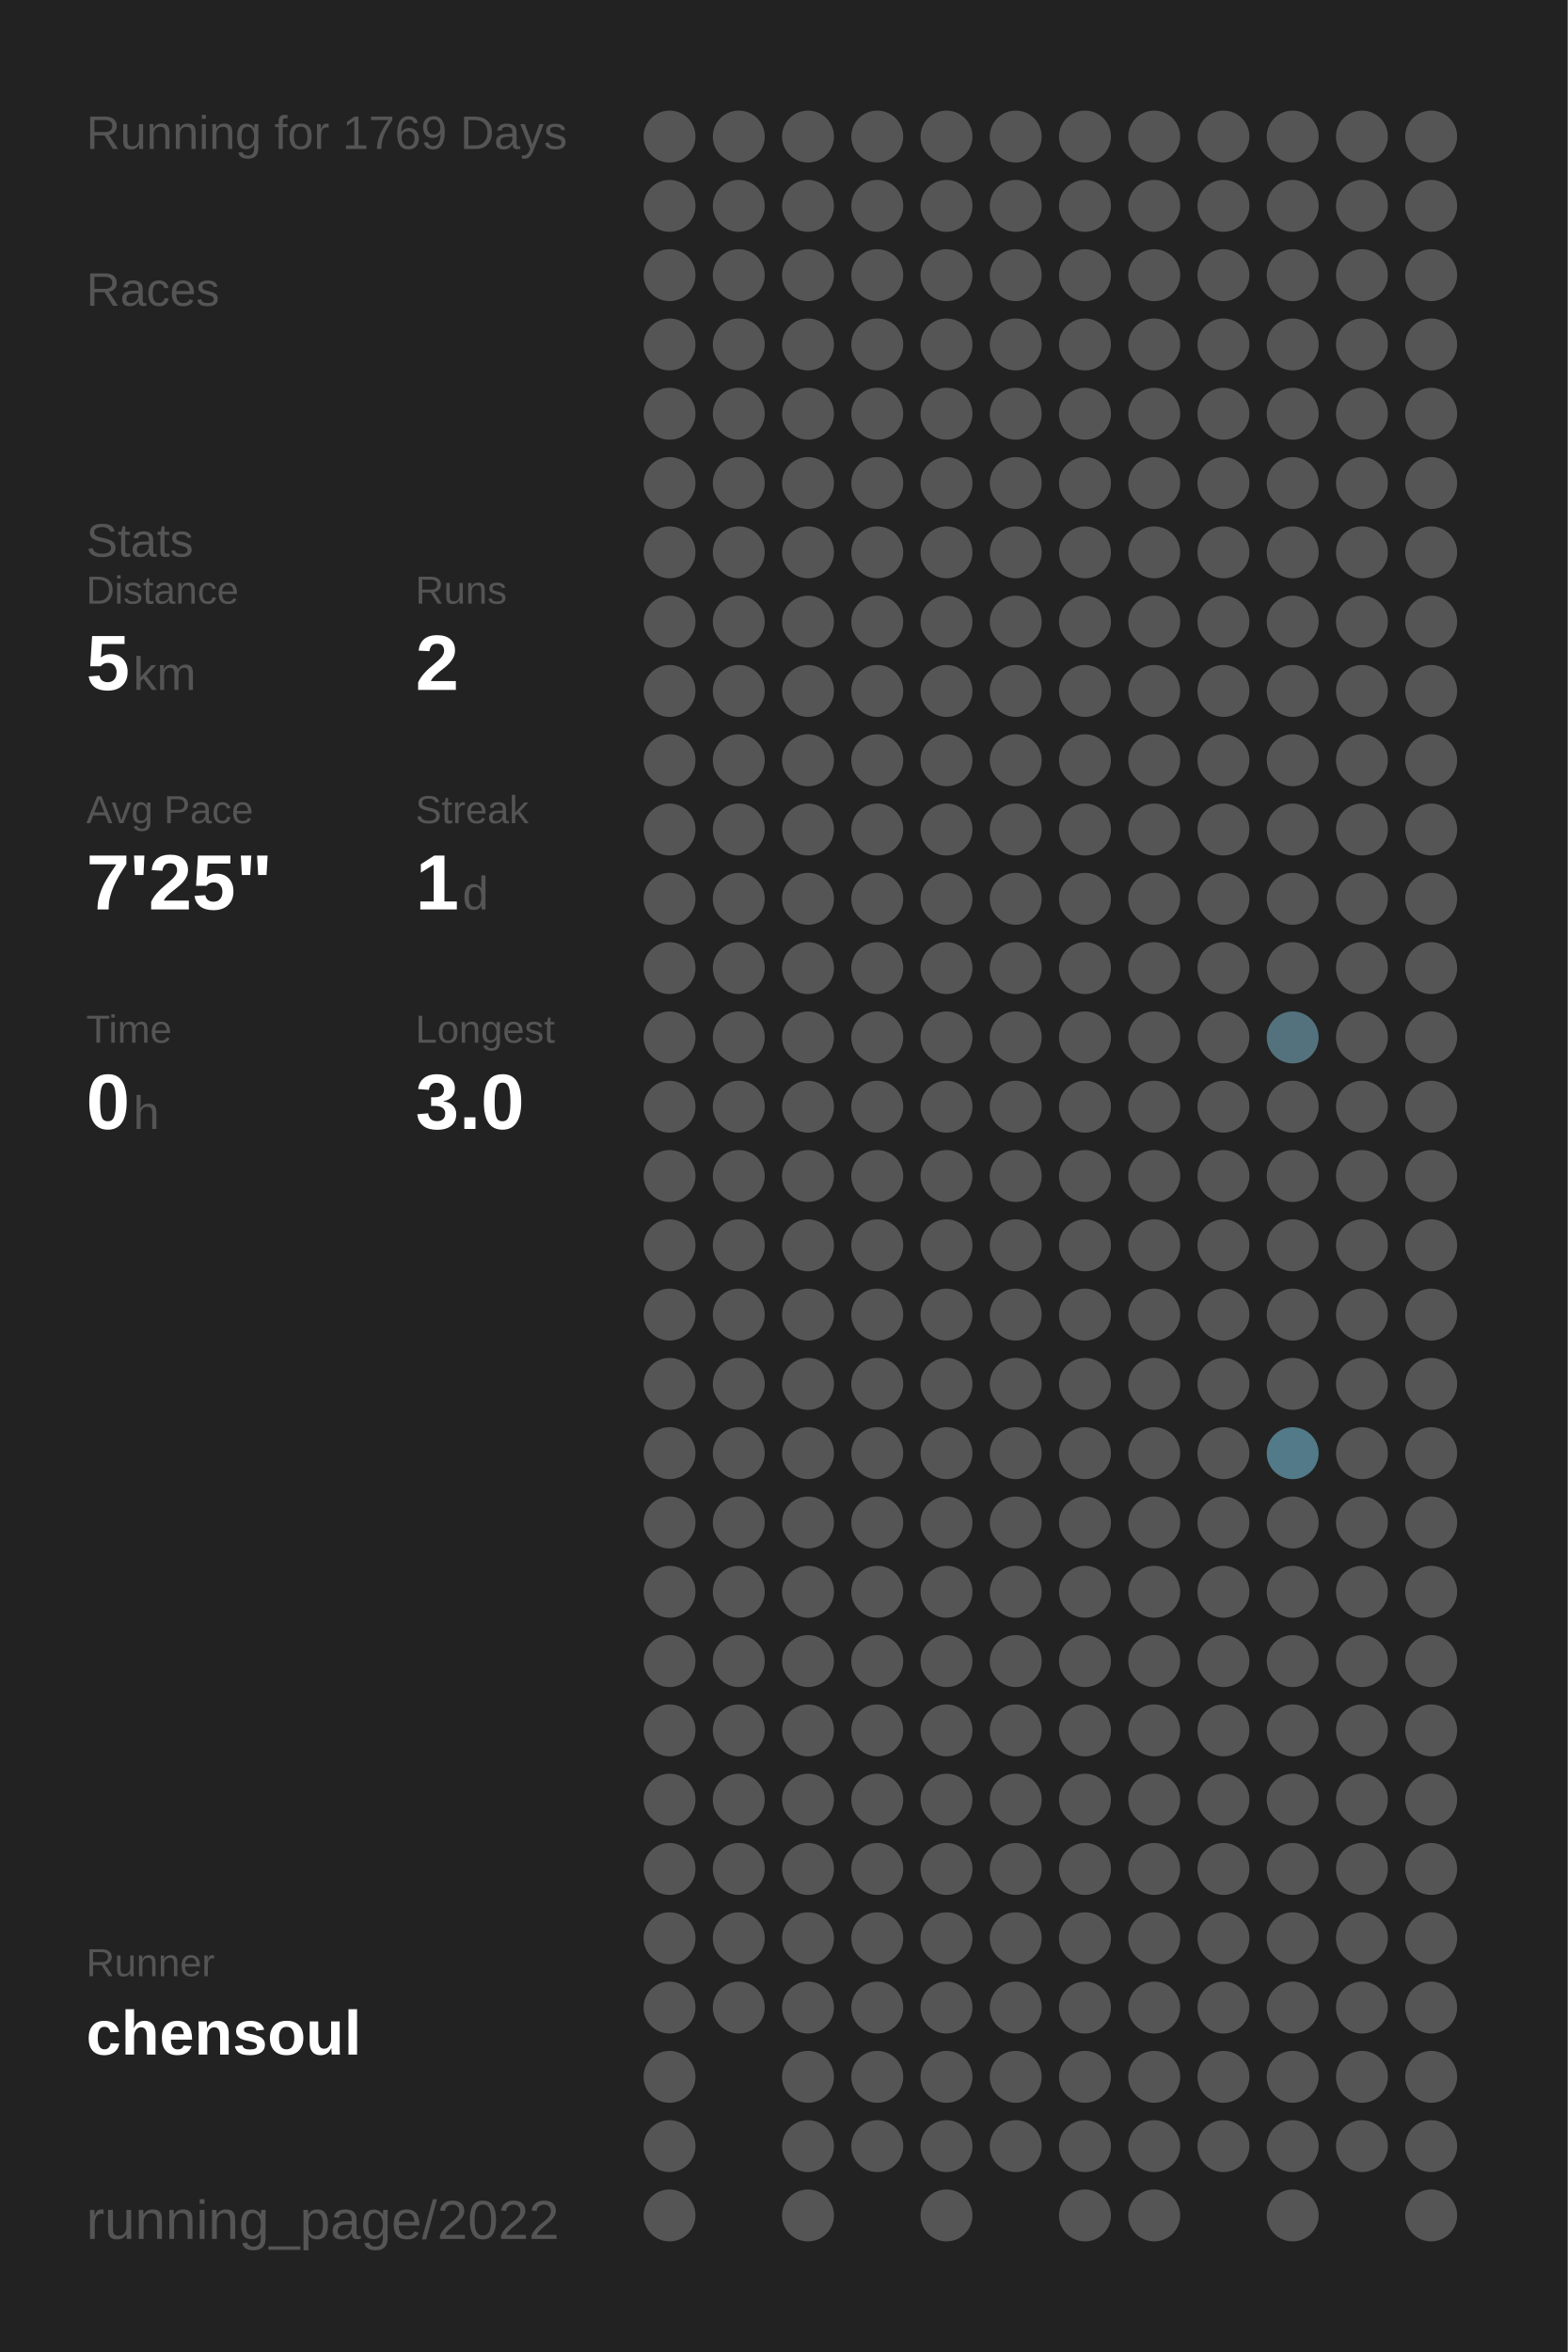
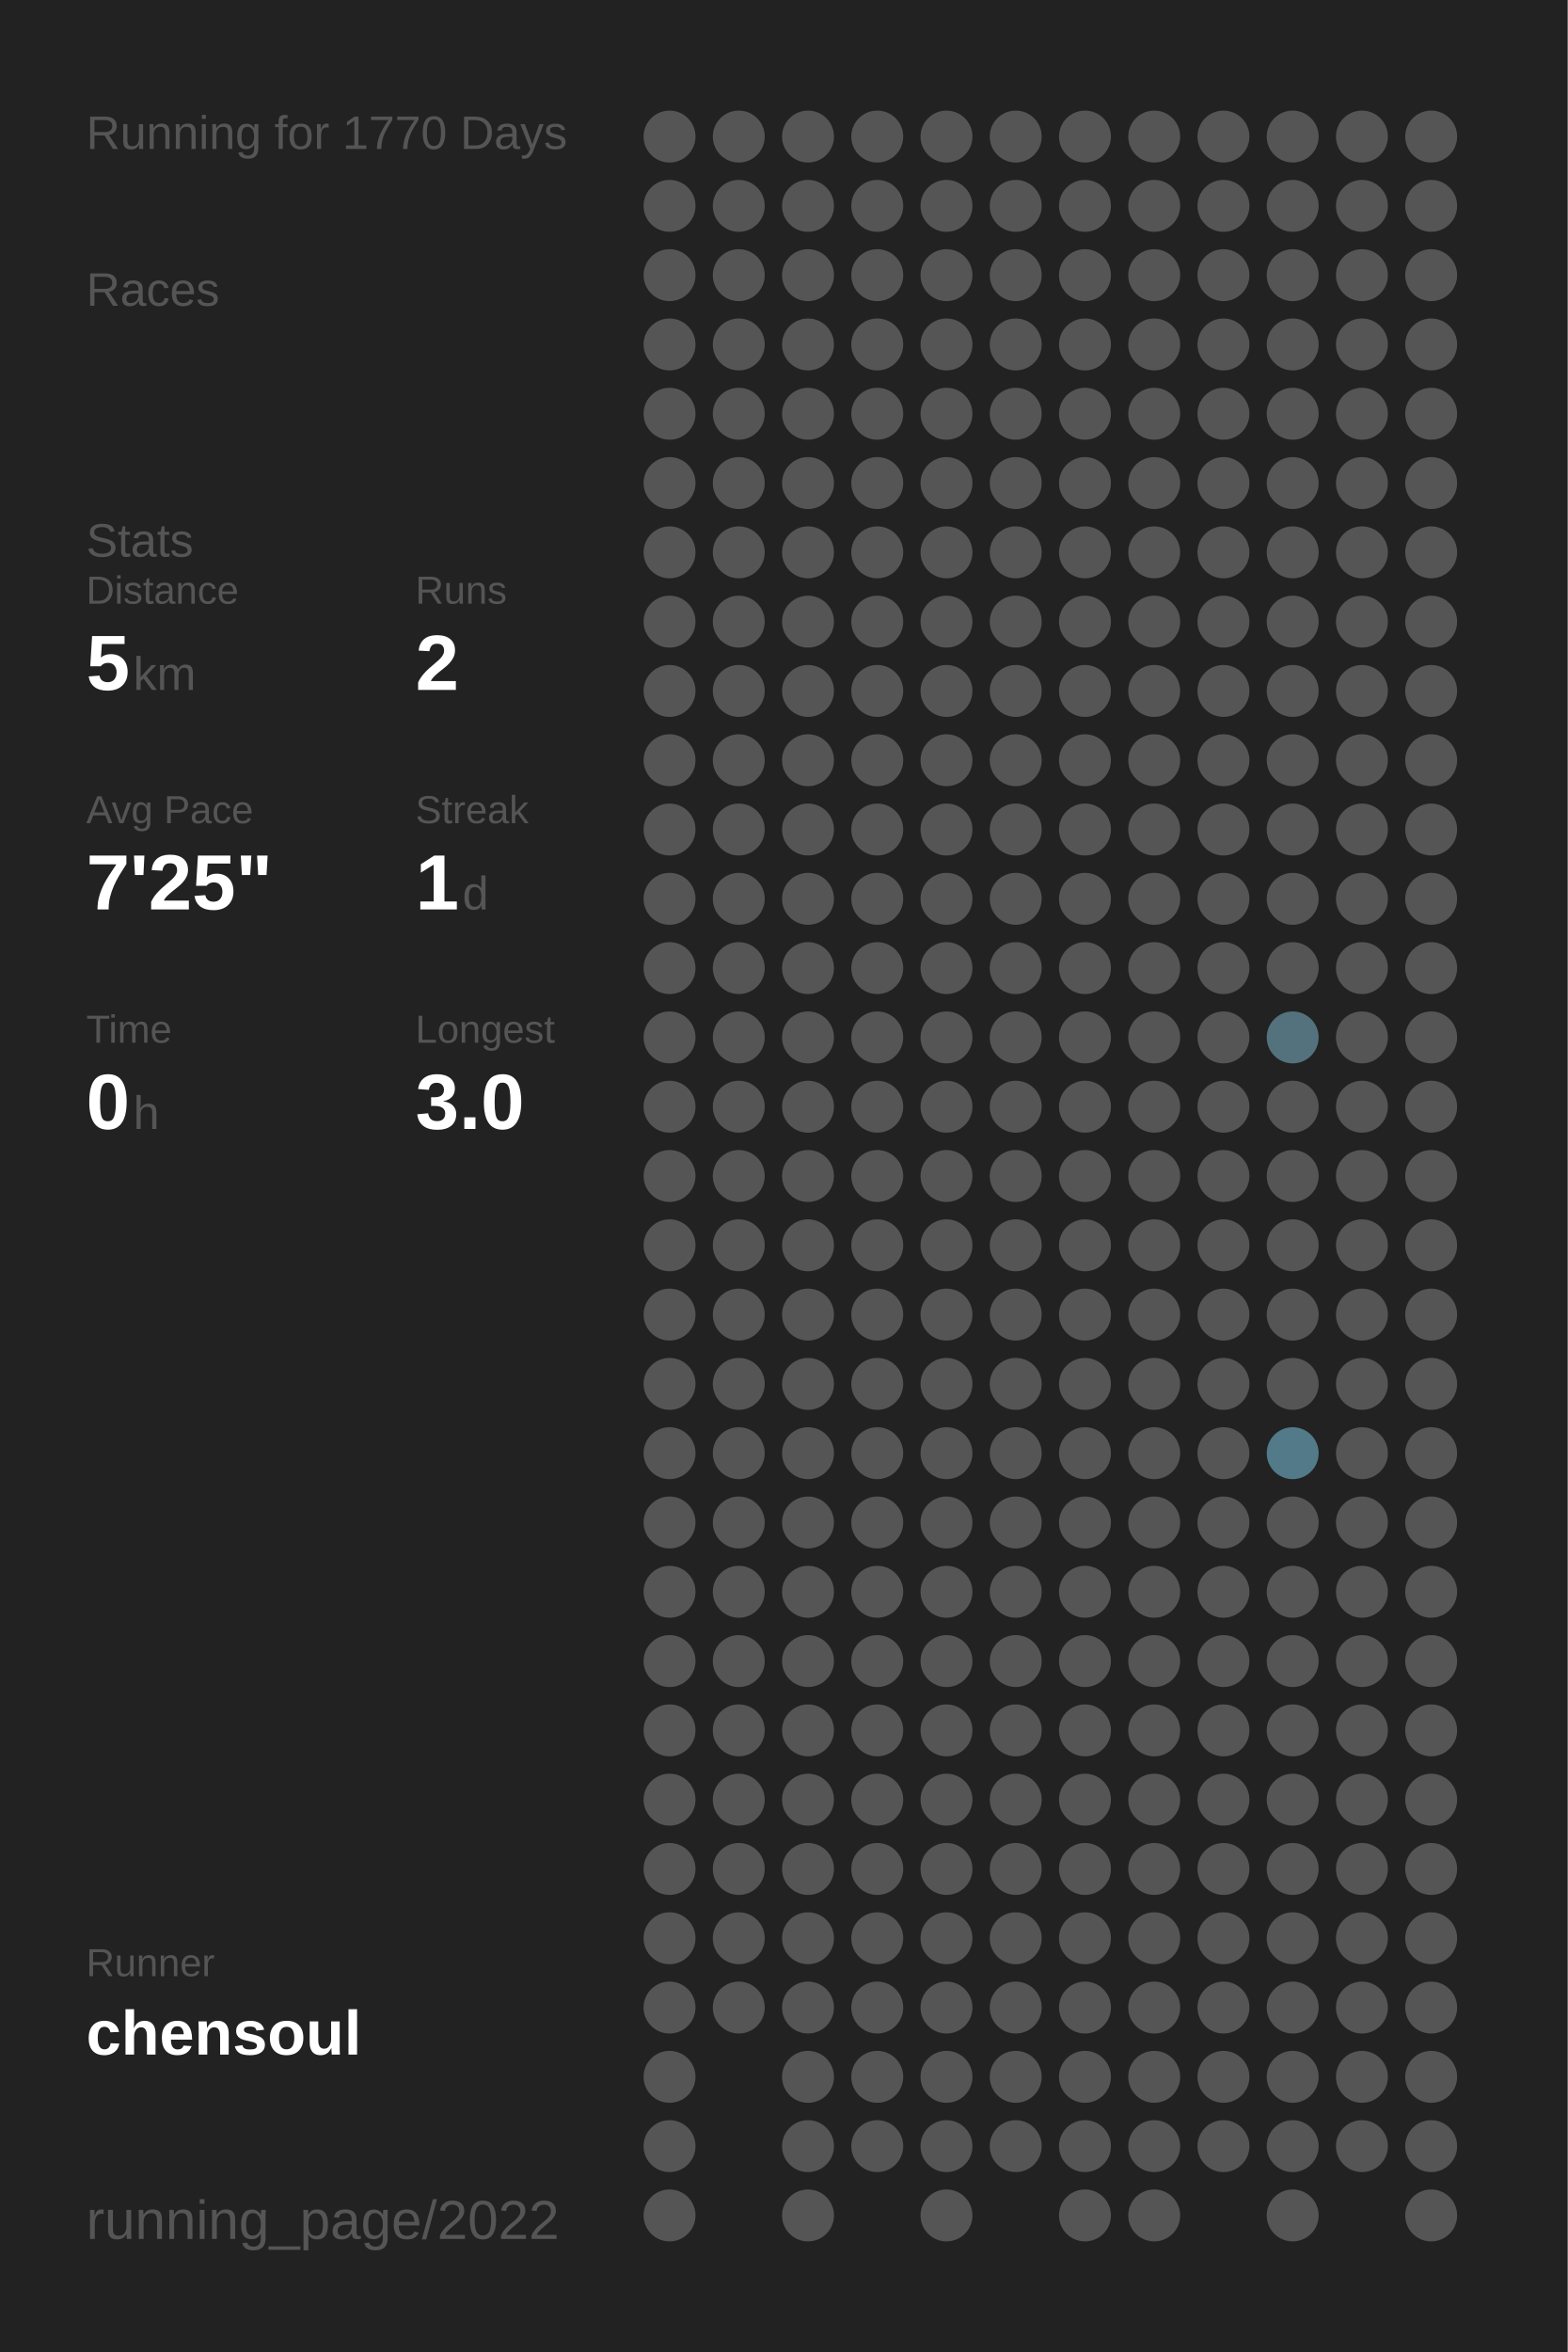
<svg xmlns="http://www.w3.org/2000/svg" baseProfile="full" height="300mm" version="1.1" viewBox="0,0,200,300" width="200mm">
  <defs />
  <rect fill="#222222" height="300" width="200" x="0" y="0" />
-   <text fill="#555555" style="font-size:6px; font-family:Arial;" x="11" y="19">Running for 1769 Days</text>
+   <text fill="#555555" style="font-size:6px; font-family:Arial;" x="11" y="19">Running for 1770 Days</text>
  <text fill="#555555" style="font-size:6px; font-family:Arial;" x="11" y="39">Races</text>
  <text fill="#555555" style="font-size:6px; font-family:Arial;" x="11" y="71">Stats</text>
  <text fill="#555555" style="font-size:5px; font-family:Arial;" x="11" y="77">Distance</text>
  <text fill="#FFFFFF" style="font-size:10px; font-family:Arial; font-weight:bold;" x="11" y="88">5</text>
  <text fill="#555555" style="font-size:6px; font-family:Arial;" x="17" y="88">km</text>
  <text fill="#555555" style="font-size:5px; font-family:Arial;" x="53" y="77">Runs</text>
  <text fill="#FFFFFF" style="font-size:10px; font-family:Arial; font-weight:bold;" x="53" y="88">2</text>
  <text fill="#555555" style="font-size:5px; font-family:Arial;" x="11" y="105">Avg Pace</text>
  <text fill="#FFFFFF" style="font-size:10px; font-family:Arial; font-weight:bold;" x="11" y="116">7'25"</text>
  <text fill="#555555" style="font-size:5px; font-family:Arial;" x="53" y="105">Streak</text>
  <text fill="#FFFFFF" style="font-size:10px; font-family:Arial; font-weight:bold;" x="53" y="116">1</text>
  <text fill="#555555" style="font-size:6px; font-family:Arial;" x="59" y="116">d</text>
  <text fill="#555555" style="font-size:5px; font-family:Arial;" x="11" y="133">Time</text>
  <text fill="#FFFFFF" style="font-size:10px; font-family:Arial; font-weight:bold;" x="11" y="144">0</text>
  <text fill="#555555" style="font-size:6px; font-family:Arial;" x="17" y="144">h</text>
  <text fill="#555555" style="font-size:5px; font-family:Arial;" x="53" y="133">Longest</text>
  <text fill="#FFFFFF" style="font-size:10px; font-family:Arial; font-weight:bold;" x="53" y="144">3.0</text>
  <text fill="#555555" style="font-size:5px; font-family:Arial;" x="11" y="252.065">Runner</text>
  <text fill="#FFFFFF" style="font-size:8px; font-family:Arial; font-weight:bold;" x="11" y="262.065">chensoul</text>
  <text fill="#555555" style="font-size:7px; font-family:Arial;" x="11" y="285.581">running_page/2022</text>
  <circle cx="85.417" cy="17.419" fill="#555555" r="3.312" />
  <circle cx="85.417" cy="26.258" fill="#555555" r="3.312" />
  <circle cx="85.417" cy="35.097" fill="#555555" r="3.312" />
  <circle cx="85.417" cy="43.935" fill="#555555" r="3.312" />
  <circle cx="85.417" cy="52.774" fill="#555555" r="3.312" />
  <circle cx="85.417" cy="61.613" fill="#555555" r="3.312" />
  <circle cx="85.417" cy="70.452" fill="#555555" r="3.312" />
  <circle cx="85.417" cy="79.29" fill="#555555" r="3.312" />
  <circle cx="85.417" cy="88.129" fill="#555555" r="3.312" />
  <circle cx="85.417" cy="96.968" fill="#555555" r="3.312" />
  <circle cx="85.417" cy="105.806" fill="#555555" r="3.312" />
  <circle cx="85.417" cy="114.645" fill="#555555" r="3.312" />
  <circle cx="85.417" cy="123.484" fill="#555555" r="3.312" />
  <circle cx="85.417" cy="132.323" fill="#555555" r="3.312" />
  <circle cx="85.417" cy="141.161" fill="#555555" r="3.312" />
  <circle cx="85.417" cy="150" fill="#555555" r="3.312" />
  <circle cx="85.417" cy="158.839" fill="#555555" r="3.312" />
  <circle cx="85.417" cy="167.677" fill="#555555" r="3.312" />
  <circle cx="85.417" cy="176.516" fill="#555555" r="3.312" />
  <circle cx="85.417" cy="185.355" fill="#555555" r="3.312" />
  <circle cx="85.417" cy="194.194" fill="#555555" r="3.312" />
  <circle cx="85.417" cy="203.032" fill="#555555" r="3.312" />
  <circle cx="85.417" cy="211.871" fill="#555555" r="3.312" />
  <circle cx="85.417" cy="220.71" fill="#555555" r="3.312" />
  <circle cx="85.417" cy="229.548" fill="#555555" r="3.312" />
  <circle cx="85.417" cy="238.387" fill="#555555" r="3.312" />
  <circle cx="85.417" cy="247.226" fill="#555555" r="3.312" />
  <circle cx="85.417" cy="256.065" fill="#555555" r="3.312" />
  <circle cx="85.417" cy="264.903" fill="#555555" r="3.312" />
  <circle cx="85.417" cy="273.742" fill="#555555" r="3.312" />
  <circle cx="85.417" cy="282.581" fill="#555555" r="3.312" />
  <circle cx="94.25" cy="17.419" fill="#555555" r="3.312" />
  <circle cx="94.25" cy="26.258" fill="#555555" r="3.312" />
  <circle cx="94.25" cy="35.097" fill="#555555" r="3.312" />
  <circle cx="94.25" cy="43.935" fill="#555555" r="3.312" />
  <circle cx="94.25" cy="52.774" fill="#555555" r="3.312" />
  <circle cx="94.25" cy="61.613" fill="#555555" r="3.312" />
  <circle cx="94.25" cy="70.452" fill="#555555" r="3.312" />
  <circle cx="94.25" cy="79.29" fill="#555555" r="3.312" />
  <circle cx="94.25" cy="88.129" fill="#555555" r="3.312" />
  <circle cx="94.25" cy="96.968" fill="#555555" r="3.312" />
  <circle cx="94.25" cy="105.806" fill="#555555" r="3.312" />
  <circle cx="94.25" cy="114.645" fill="#555555" r="3.312" />
  <circle cx="94.25" cy="123.484" fill="#555555" r="3.312" />
  <circle cx="94.25" cy="132.323" fill="#555555" r="3.312" />
  <circle cx="94.25" cy="141.161" fill="#555555" r="3.312" />
  <circle cx="94.25" cy="150" fill="#555555" r="3.312" />
  <circle cx="94.25" cy="158.839" fill="#555555" r="3.312" />
  <circle cx="94.25" cy="167.677" fill="#555555" r="3.312" />
  <circle cx="94.25" cy="176.516" fill="#555555" r="3.312" />
  <circle cx="94.25" cy="185.355" fill="#555555" r="3.312" />
  <circle cx="94.25" cy="194.194" fill="#555555" r="3.312" />
  <circle cx="94.25" cy="203.032" fill="#555555" r="3.312" />
  <circle cx="94.25" cy="211.871" fill="#555555" r="3.312" />
  <circle cx="94.25" cy="220.71" fill="#555555" r="3.312" />
  <circle cx="94.25" cy="229.548" fill="#555555" r="3.312" />
  <circle cx="94.25" cy="238.387" fill="#555555" r="3.312" />
  <circle cx="94.25" cy="247.226" fill="#555555" r="3.312" />
  <circle cx="94.25" cy="256.065" fill="#555555" r="3.312" />
  <circle cx="103.083" cy="17.419" fill="#555555" r="3.312" />
  <circle cx="103.083" cy="26.258" fill="#555555" r="3.312" />
  <circle cx="103.083" cy="35.097" fill="#555555" r="3.312" />
  <circle cx="103.083" cy="43.935" fill="#555555" r="3.312" />
  <circle cx="103.083" cy="52.774" fill="#555555" r="3.312" />
  <circle cx="103.083" cy="61.613" fill="#555555" r="3.312" />
  <circle cx="103.083" cy="70.452" fill="#555555" r="3.312" />
  <circle cx="103.083" cy="79.29" fill="#555555" r="3.312" />
  <circle cx="103.083" cy="88.129" fill="#555555" r="3.312" />
  <circle cx="103.083" cy="96.968" fill="#555555" r="3.312" />
  <circle cx="103.083" cy="105.806" fill="#555555" r="3.312" />
  <circle cx="103.083" cy="114.645" fill="#555555" r="3.312" />
  <circle cx="103.083" cy="123.484" fill="#555555" r="3.312" />
  <circle cx="103.083" cy="132.323" fill="#555555" r="3.312" />
  <circle cx="103.083" cy="141.161" fill="#555555" r="3.312" />
  <circle cx="103.083" cy="150" fill="#555555" r="3.312" />
  <circle cx="103.083" cy="158.839" fill="#555555" r="3.312" />
  <circle cx="103.083" cy="167.677" fill="#555555" r="3.312" />
  <circle cx="103.083" cy="176.516" fill="#555555" r="3.312" />
  <circle cx="103.083" cy="185.355" fill="#555555" r="3.312" />
  <circle cx="103.083" cy="194.194" fill="#555555" r="3.312" />
  <circle cx="103.083" cy="203.032" fill="#555555" r="3.312" />
  <circle cx="103.083" cy="211.871" fill="#555555" r="3.312" />
  <circle cx="103.083" cy="220.71" fill="#555555" r="3.312" />
  <circle cx="103.083" cy="229.548" fill="#555555" r="3.312" />
  <circle cx="103.083" cy="238.387" fill="#555555" r="3.312" />
  <circle cx="103.083" cy="247.226" fill="#555555" r="3.312" />
  <circle cx="103.083" cy="256.065" fill="#555555" r="3.312" />
  <circle cx="103.083" cy="264.903" fill="#555555" r="3.312" />
  <circle cx="103.083" cy="273.742" fill="#555555" r="3.312" />
  <circle cx="103.083" cy="282.581" fill="#555555" r="3.312" />
  <circle cx="111.917" cy="17.419" fill="#555555" r="3.312" />
  <circle cx="111.917" cy="26.258" fill="#555555" r="3.312" />
  <circle cx="111.917" cy="35.097" fill="#555555" r="3.312" />
  <circle cx="111.917" cy="43.935" fill="#555555" r="3.312" />
  <circle cx="111.917" cy="52.774" fill="#555555" r="3.312" />
  <circle cx="111.917" cy="61.613" fill="#555555" r="3.312" />
  <circle cx="111.917" cy="70.452" fill="#555555" r="3.312" />
  <circle cx="111.917" cy="79.29" fill="#555555" r="3.312" />
  <circle cx="111.917" cy="88.129" fill="#555555" r="3.312" />
  <circle cx="111.917" cy="96.968" fill="#555555" r="3.312" />
  <circle cx="111.917" cy="105.806" fill="#555555" r="3.312" />
  <circle cx="111.917" cy="114.645" fill="#555555" r="3.312" />
  <circle cx="111.917" cy="123.484" fill="#555555" r="3.312" />
  <circle cx="111.917" cy="132.323" fill="#555555" r="3.312" />
  <circle cx="111.917" cy="141.161" fill="#555555" r="3.312" />
  <circle cx="111.917" cy="150" fill="#555555" r="3.312" />
  <circle cx="111.917" cy="158.839" fill="#555555" r="3.312" />
  <circle cx="111.917" cy="167.677" fill="#555555" r="3.312" />
  <circle cx="111.917" cy="176.516" fill="#555555" r="3.312" />
  <circle cx="111.917" cy="185.355" fill="#555555" r="3.312" />
  <circle cx="111.917" cy="194.194" fill="#555555" r="3.312" />
  <circle cx="111.917" cy="203.032" fill="#555555" r="3.312" />
  <circle cx="111.917" cy="211.871" fill="#555555" r="3.312" />
  <circle cx="111.917" cy="220.71" fill="#555555" r="3.312" />
  <circle cx="111.917" cy="229.548" fill="#555555" r="3.312" />
  <circle cx="111.917" cy="238.387" fill="#555555" r="3.312" />
  <circle cx="111.917" cy="247.226" fill="#555555" r="3.312" />
  <circle cx="111.917" cy="256.065" fill="#555555" r="3.312" />
  <circle cx="111.917" cy="264.903" fill="#555555" r="3.312" />
  <circle cx="111.917" cy="273.742" fill="#555555" r="3.312" />
  <circle cx="120.75" cy="17.419" fill="#555555" r="3.312" />
  <circle cx="120.75" cy="26.258" fill="#555555" r="3.312" />
  <circle cx="120.75" cy="35.097" fill="#555555" r="3.312" />
  <circle cx="120.75" cy="43.935" fill="#555555" r="3.312" />
  <circle cx="120.75" cy="52.774" fill="#555555" r="3.312" />
  <circle cx="120.75" cy="61.613" fill="#555555" r="3.312" />
  <circle cx="120.75" cy="70.452" fill="#555555" r="3.312" />
  <circle cx="120.75" cy="79.29" fill="#555555" r="3.312" />
  <circle cx="120.75" cy="88.129" fill="#555555" r="3.312" />
  <circle cx="120.75" cy="96.968" fill="#555555" r="3.312" />
  <circle cx="120.75" cy="105.806" fill="#555555" r="3.312" />
  <circle cx="120.75" cy="114.645" fill="#555555" r="3.312" />
  <circle cx="120.75" cy="123.484" fill="#555555" r="3.312" />
  <circle cx="120.75" cy="132.323" fill="#555555" r="3.312" />
  <circle cx="120.75" cy="141.161" fill="#555555" r="3.312" />
  <circle cx="120.75" cy="150" fill="#555555" r="3.312" />
  <circle cx="120.75" cy="158.839" fill="#555555" r="3.312" />
  <circle cx="120.75" cy="167.677" fill="#555555" r="3.312" />
  <circle cx="120.75" cy="176.516" fill="#555555" r="3.312" />
  <circle cx="120.75" cy="185.355" fill="#555555" r="3.312" />
  <circle cx="120.75" cy="194.194" fill="#555555" r="3.312" />
  <circle cx="120.75" cy="203.032" fill="#555555" r="3.312" />
  <circle cx="120.75" cy="211.871" fill="#555555" r="3.312" />
  <circle cx="120.75" cy="220.71" fill="#555555" r="3.312" />
  <circle cx="120.75" cy="229.548" fill="#555555" r="3.312" />
  <circle cx="120.75" cy="238.387" fill="#555555" r="3.312" />
  <circle cx="120.75" cy="247.226" fill="#555555" r="3.312" />
  <circle cx="120.75" cy="256.065" fill="#555555" r="3.312" />
  <circle cx="120.75" cy="264.903" fill="#555555" r="3.312" />
  <circle cx="120.75" cy="273.742" fill="#555555" r="3.312" />
  <circle cx="120.75" cy="282.581" fill="#555555" r="3.312" />
  <circle cx="129.583" cy="17.419" fill="#555555" r="3.312" />
  <circle cx="129.583" cy="26.258" fill="#555555" r="3.312" />
  <circle cx="129.583" cy="35.097" fill="#555555" r="3.312" />
  <circle cx="129.583" cy="43.935" fill="#555555" r="3.312" />
  <circle cx="129.583" cy="52.774" fill="#555555" r="3.312" />
  <circle cx="129.583" cy="61.613" fill="#555555" r="3.312" />
  <circle cx="129.583" cy="70.452" fill="#555555" r="3.312" />
  <circle cx="129.583" cy="79.29" fill="#555555" r="3.312" />
  <circle cx="129.583" cy="88.129" fill="#555555" r="3.312" />
  <circle cx="129.583" cy="96.968" fill="#555555" r="3.312" />
  <circle cx="129.583" cy="105.806" fill="#555555" r="3.312" />
  <circle cx="129.583" cy="114.645" fill="#555555" r="3.312" />
  <circle cx="129.583" cy="123.484" fill="#555555" r="3.312" />
  <circle cx="129.583" cy="132.323" fill="#555555" r="3.312" />
  <circle cx="129.583" cy="141.161" fill="#555555" r="3.312" />
  <circle cx="129.583" cy="150" fill="#555555" r="3.312" />
  <circle cx="129.583" cy="158.839" fill="#555555" r="3.312" />
  <circle cx="129.583" cy="167.677" fill="#555555" r="3.312" />
  <circle cx="129.583" cy="176.516" fill="#555555" r="3.312" />
  <circle cx="129.583" cy="185.355" fill="#555555" r="3.312" />
  <circle cx="129.583" cy="194.194" fill="#555555" r="3.312" />
  <circle cx="129.583" cy="203.032" fill="#555555" r="3.312" />
  <circle cx="129.583" cy="211.871" fill="#555555" r="3.312" />
  <circle cx="129.583" cy="220.71" fill="#555555" r="3.312" />
  <circle cx="129.583" cy="229.548" fill="#555555" r="3.312" />
  <circle cx="129.583" cy="238.387" fill="#555555" r="3.312" />
  <circle cx="129.583" cy="247.226" fill="#555555" r="3.312" />
  <circle cx="129.583" cy="256.065" fill="#555555" r="3.312" />
  <circle cx="129.583" cy="264.903" fill="#555555" r="3.312" />
  <circle cx="129.583" cy="273.742" fill="#555555" r="3.312" />
  <circle cx="138.417" cy="17.419" fill="#555555" r="3.312" />
  <circle cx="138.417" cy="26.258" fill="#555555" r="3.312" />
  <circle cx="138.417" cy="35.097" fill="#555555" r="3.312" />
  <circle cx="138.417" cy="43.935" fill="#555555" r="3.312" />
  <circle cx="138.417" cy="52.774" fill="#555555" r="3.312" />
  <circle cx="138.417" cy="61.613" fill="#555555" r="3.312" />
  <circle cx="138.417" cy="70.452" fill="#555555" r="3.312" />
  <circle cx="138.417" cy="79.29" fill="#555555" r="3.312" />
  <circle cx="138.417" cy="88.129" fill="#555555" r="3.312" />
  <circle cx="138.417" cy="96.968" fill="#555555" r="3.312" />
  <circle cx="138.417" cy="105.806" fill="#555555" r="3.312" />
  <circle cx="138.417" cy="114.645" fill="#555555" r="3.312" />
  <circle cx="138.417" cy="123.484" fill="#555555" r="3.312" />
  <circle cx="138.417" cy="132.323" fill="#555555" r="3.312" />
  <circle cx="138.417" cy="141.161" fill="#555555" r="3.312" />
  <circle cx="138.417" cy="150" fill="#555555" r="3.312" />
  <circle cx="138.417" cy="158.839" fill="#555555" r="3.312" />
  <circle cx="138.417" cy="167.677" fill="#555555" r="3.312" />
  <circle cx="138.417" cy="176.516" fill="#555555" r="3.312" />
  <circle cx="138.417" cy="185.355" fill="#555555" r="3.312" />
  <circle cx="138.417" cy="194.194" fill="#555555" r="3.312" />
  <circle cx="138.417" cy="203.032" fill="#555555" r="3.312" />
  <circle cx="138.417" cy="211.871" fill="#555555" r="3.312" />
  <circle cx="138.417" cy="220.71" fill="#555555" r="3.312" />
  <circle cx="138.417" cy="229.548" fill="#555555" r="3.312" />
  <circle cx="138.417" cy="238.387" fill="#555555" r="3.312" />
  <circle cx="138.417" cy="247.226" fill="#555555" r="3.312" />
  <circle cx="138.417" cy="256.065" fill="#555555" r="3.312" />
  <circle cx="138.417" cy="264.903" fill="#555555" r="3.312" />
  <circle cx="138.417" cy="273.742" fill="#555555" r="3.312" />
  <circle cx="138.417" cy="282.581" fill="#555555" r="3.312" />
  <circle cx="147.25" cy="17.419" fill="#555555" r="3.312" />
  <circle cx="147.25" cy="26.258" fill="#555555" r="3.312" />
  <circle cx="147.25" cy="35.097" fill="#555555" r="3.312" />
  <circle cx="147.25" cy="43.935" fill="#555555" r="3.312" />
  <circle cx="147.25" cy="52.774" fill="#555555" r="3.312" />
  <circle cx="147.25" cy="61.613" fill="#555555" r="3.312" />
  <circle cx="147.25" cy="70.452" fill="#555555" r="3.312" />
  <circle cx="147.25" cy="79.29" fill="#555555" r="3.312" />
  <circle cx="147.25" cy="88.129" fill="#555555" r="3.312" />
  <circle cx="147.25" cy="96.968" fill="#555555" r="3.312" />
  <circle cx="147.25" cy="105.806" fill="#555555" r="3.312" />
  <circle cx="147.25" cy="114.645" fill="#555555" r="3.312" />
  <circle cx="147.25" cy="123.484" fill="#555555" r="3.312" />
  <circle cx="147.25" cy="132.323" fill="#555555" r="3.312" />
  <circle cx="147.25" cy="141.161" fill="#555555" r="3.312" />
  <circle cx="147.25" cy="150" fill="#555555" r="3.312" />
  <circle cx="147.25" cy="158.839" fill="#555555" r="3.312" />
  <circle cx="147.25" cy="167.677" fill="#555555" r="3.312" />
  <circle cx="147.25" cy="176.516" fill="#555555" r="3.312" />
  <circle cx="147.25" cy="185.355" fill="#555555" r="3.312" />
  <circle cx="147.25" cy="194.194" fill="#555555" r="3.312" />
  <circle cx="147.25" cy="203.032" fill="#555555" r="3.312" />
  <circle cx="147.25" cy="211.871" fill="#555555" r="3.312" />
  <circle cx="147.25" cy="220.71" fill="#555555" r="3.312" />
  <circle cx="147.25" cy="229.548" fill="#555555" r="3.312" />
  <circle cx="147.25" cy="238.387" fill="#555555" r="3.312" />
  <circle cx="147.25" cy="247.226" fill="#555555" r="3.312" />
  <circle cx="147.25" cy="256.065" fill="#555555" r="3.312" />
  <circle cx="147.25" cy="264.903" fill="#555555" r="3.312" />
  <circle cx="147.25" cy="273.742" fill="#555555" r="3.312" />
  <circle cx="147.25" cy="282.581" fill="#555555" r="3.312" />
  <circle cx="156.083" cy="17.419" fill="#555555" r="3.312" />
  <circle cx="156.083" cy="26.258" fill="#555555" r="3.312" />
  <circle cx="156.083" cy="35.097" fill="#555555" r="3.312" />
  <circle cx="156.083" cy="43.935" fill="#555555" r="3.312" />
  <circle cx="156.083" cy="52.774" fill="#555555" r="3.312" />
  <circle cx="156.083" cy="61.613" fill="#555555" r="3.312" />
  <circle cx="156.083" cy="70.452" fill="#555555" r="3.312" />
  <circle cx="156.083" cy="79.29" fill="#555555" r="3.312" />
  <circle cx="156.083" cy="88.129" fill="#555555" r="3.312" />
  <circle cx="156.083" cy="96.968" fill="#555555" r="3.312" />
  <circle cx="156.083" cy="105.806" fill="#555555" r="3.312" />
  <circle cx="156.083" cy="114.645" fill="#555555" r="3.312" />
  <circle cx="156.083" cy="123.484" fill="#555555" r="3.312" />
  <circle cx="156.083" cy="132.323" fill="#555555" r="3.312" />
  <circle cx="156.083" cy="141.161" fill="#555555" r="3.312" />
  <circle cx="156.083" cy="150" fill="#555555" r="3.312" />
  <circle cx="156.083" cy="158.839" fill="#555555" r="3.312" />
  <circle cx="156.083" cy="167.677" fill="#555555" r="3.312" />
  <circle cx="156.083" cy="176.516" fill="#555555" r="3.312" />
  <circle cx="156.083" cy="185.355" fill="#555555" r="3.312" />
  <circle cx="156.083" cy="194.194" fill="#555555" r="3.312" />
  <circle cx="156.083" cy="203.032" fill="#555555" r="3.312" />
  <circle cx="156.083" cy="211.871" fill="#555555" r="3.312" />
  <circle cx="156.083" cy="220.71" fill="#555555" r="3.312" />
  <circle cx="156.083" cy="229.548" fill="#555555" r="3.312" />
  <circle cx="156.083" cy="238.387" fill="#555555" r="3.312" />
  <circle cx="156.083" cy="247.226" fill="#555555" r="3.312" />
  <circle cx="156.083" cy="256.065" fill="#555555" r="3.312" />
  <circle cx="156.083" cy="264.903" fill="#555555" r="3.312" />
  <circle cx="156.083" cy="273.742" fill="#555555" r="3.312" />
  <circle cx="164.917" cy="17.419" fill="#555555" r="3.312" />
  <circle cx="164.917" cy="26.258" fill="#555555" r="3.312" />
  <circle cx="164.917" cy="35.097" fill="#555555" r="3.312" />
  <circle cx="164.917" cy="43.935" fill="#555555" r="3.312" />
  <circle cx="164.917" cy="52.774" fill="#555555" r="3.312" />
  <circle cx="164.917" cy="61.613" fill="#555555" r="3.312" />
  <circle cx="164.917" cy="70.452" fill="#555555" r="3.312" />
  <circle cx="164.917" cy="79.29" fill="#555555" r="3.312" />
  <circle cx="164.917" cy="88.129" fill="#555555" r="3.312" />
  <circle cx="164.917" cy="96.968" fill="#555555" r="3.312" />
  <circle cx="164.917" cy="105.806" fill="#555555" r="3.312" />
  <circle cx="164.917" cy="114.645" fill="#555555" r="3.312" />
  <circle cx="164.917" cy="123.484" fill="#555555" r="3.312" />
  <circle cx="164.917" cy="132.323" fill="#53727d" r="3.312" />
  <circle cx="164.917" cy="141.161" fill="#555555" r="3.312" />
  <circle cx="164.917" cy="150" fill="#555555" r="3.312" />
  <circle cx="164.917" cy="158.839" fill="#555555" r="3.312" />
  <circle cx="164.917" cy="167.677" fill="#555555" r="3.312" />
  <circle cx="164.917" cy="176.516" fill="#555555" r="3.312" />
  <circle cx="164.917" cy="185.355" fill="#527a88" r="3.312" />
  <circle cx="164.917" cy="194.194" fill="#555555" r="3.312" />
  <circle cx="164.917" cy="203.032" fill="#555555" r="3.312" />
  <circle cx="164.917" cy="211.871" fill="#555555" r="3.312" />
  <circle cx="164.917" cy="220.71" fill="#555555" r="3.312" />
  <circle cx="164.917" cy="229.548" fill="#555555" r="3.312" />
  <circle cx="164.917" cy="238.387" fill="#555555" r="3.312" />
  <circle cx="164.917" cy="247.226" fill="#555555" r="3.312" />
  <circle cx="164.917" cy="256.065" fill="#555555" r="3.312" />
  <circle cx="164.917" cy="264.903" fill="#555555" r="3.312" />
  <circle cx="164.917" cy="273.742" fill="#555555" r="3.312" />
  <circle cx="164.917" cy="282.581" fill="#555555" r="3.312" />
  <circle cx="173.75" cy="17.419" fill="#555555" r="3.312" />
  <circle cx="173.75" cy="26.258" fill="#555555" r="3.312" />
  <circle cx="173.75" cy="35.097" fill="#555555" r="3.312" />
  <circle cx="173.75" cy="43.935" fill="#555555" r="3.312" />
  <circle cx="173.75" cy="52.774" fill="#555555" r="3.312" />
  <circle cx="173.75" cy="61.613" fill="#555555" r="3.312" />
  <circle cx="173.75" cy="70.452" fill="#555555" r="3.312" />
  <circle cx="173.75" cy="79.29" fill="#555555" r="3.312" />
  <circle cx="173.75" cy="88.129" fill="#555555" r="3.312" />
  <circle cx="173.75" cy="96.968" fill="#555555" r="3.312" />
  <circle cx="173.75" cy="105.806" fill="#555555" r="3.312" />
  <circle cx="173.75" cy="114.645" fill="#555555" r="3.312" />
  <circle cx="173.75" cy="123.484" fill="#555555" r="3.312" />
  <circle cx="173.75" cy="132.323" fill="#555555" r="3.312" />
  <circle cx="173.75" cy="141.161" fill="#555555" r="3.312" />
  <circle cx="173.75" cy="150" fill="#555555" r="3.312" />
  <circle cx="173.75" cy="158.839" fill="#555555" r="3.312" />
  <circle cx="173.75" cy="167.677" fill="#555555" r="3.312" />
  <circle cx="173.75" cy="176.516" fill="#555555" r="3.312" />
  <circle cx="173.75" cy="185.355" fill="#555555" r="3.312" />
  <circle cx="173.75" cy="194.194" fill="#555555" r="3.312" />
  <circle cx="173.75" cy="203.032" fill="#555555" r="3.312" />
  <circle cx="173.75" cy="211.871" fill="#555555" r="3.312" />
  <circle cx="173.75" cy="220.71" fill="#555555" r="3.312" />
  <circle cx="173.75" cy="229.548" fill="#555555" r="3.312" />
  <circle cx="173.75" cy="238.387" fill="#555555" r="3.312" />
  <circle cx="173.75" cy="247.226" fill="#555555" r="3.312" />
  <circle cx="173.75" cy="256.065" fill="#555555" r="3.312" />
  <circle cx="173.75" cy="264.903" fill="#555555" r="3.312" />
  <circle cx="173.75" cy="273.742" fill="#555555" r="3.312" />
  <circle cx="182.583" cy="17.419" fill="#555555" r="3.312" />
  <circle cx="182.583" cy="26.258" fill="#555555" r="3.312" />
  <circle cx="182.583" cy="35.097" fill="#555555" r="3.312" />
  <circle cx="182.583" cy="43.935" fill="#555555" r="3.312" />
  <circle cx="182.583" cy="52.774" fill="#555555" r="3.312" />
  <circle cx="182.583" cy="61.613" fill="#555555" r="3.312" />
  <circle cx="182.583" cy="70.452" fill="#555555" r="3.312" />
  <circle cx="182.583" cy="79.29" fill="#555555" r="3.312" />
  <circle cx="182.583" cy="88.129" fill="#555555" r="3.312" />
  <circle cx="182.583" cy="96.968" fill="#555555" r="3.312" />
  <circle cx="182.583" cy="105.806" fill="#555555" r="3.312" />
  <circle cx="182.583" cy="114.645" fill="#555555" r="3.312" />
  <circle cx="182.583" cy="123.484" fill="#555555" r="3.312" />
  <circle cx="182.583" cy="132.323" fill="#555555" r="3.312" />
  <circle cx="182.583" cy="141.161" fill="#555555" r="3.312" />
  <circle cx="182.583" cy="150" fill="#555555" r="3.312" />
  <circle cx="182.583" cy="158.839" fill="#555555" r="3.312" />
  <circle cx="182.583" cy="167.677" fill="#555555" r="3.312" />
  <circle cx="182.583" cy="176.516" fill="#555555" r="3.312" />
  <circle cx="182.583" cy="185.355" fill="#555555" r="3.312" />
  <circle cx="182.583" cy="194.194" fill="#555555" r="3.312" />
  <circle cx="182.583" cy="203.032" fill="#555555" r="3.312" />
  <circle cx="182.583" cy="211.871" fill="#555555" r="3.312" />
  <circle cx="182.583" cy="220.71" fill="#555555" r="3.312" />
  <circle cx="182.583" cy="229.548" fill="#555555" r="3.312" />
  <circle cx="182.583" cy="238.387" fill="#555555" r="3.312" />
  <circle cx="182.583" cy="247.226" fill="#555555" r="3.312" />
  <circle cx="182.583" cy="256.065" fill="#555555" r="3.312" />
  <circle cx="182.583" cy="264.903" fill="#555555" r="3.312" />
  <circle cx="182.583" cy="273.742" fill="#555555" r="3.312" />
  <circle cx="182.583" cy="282.581" fill="#555555" r="3.312" />
</svg>
